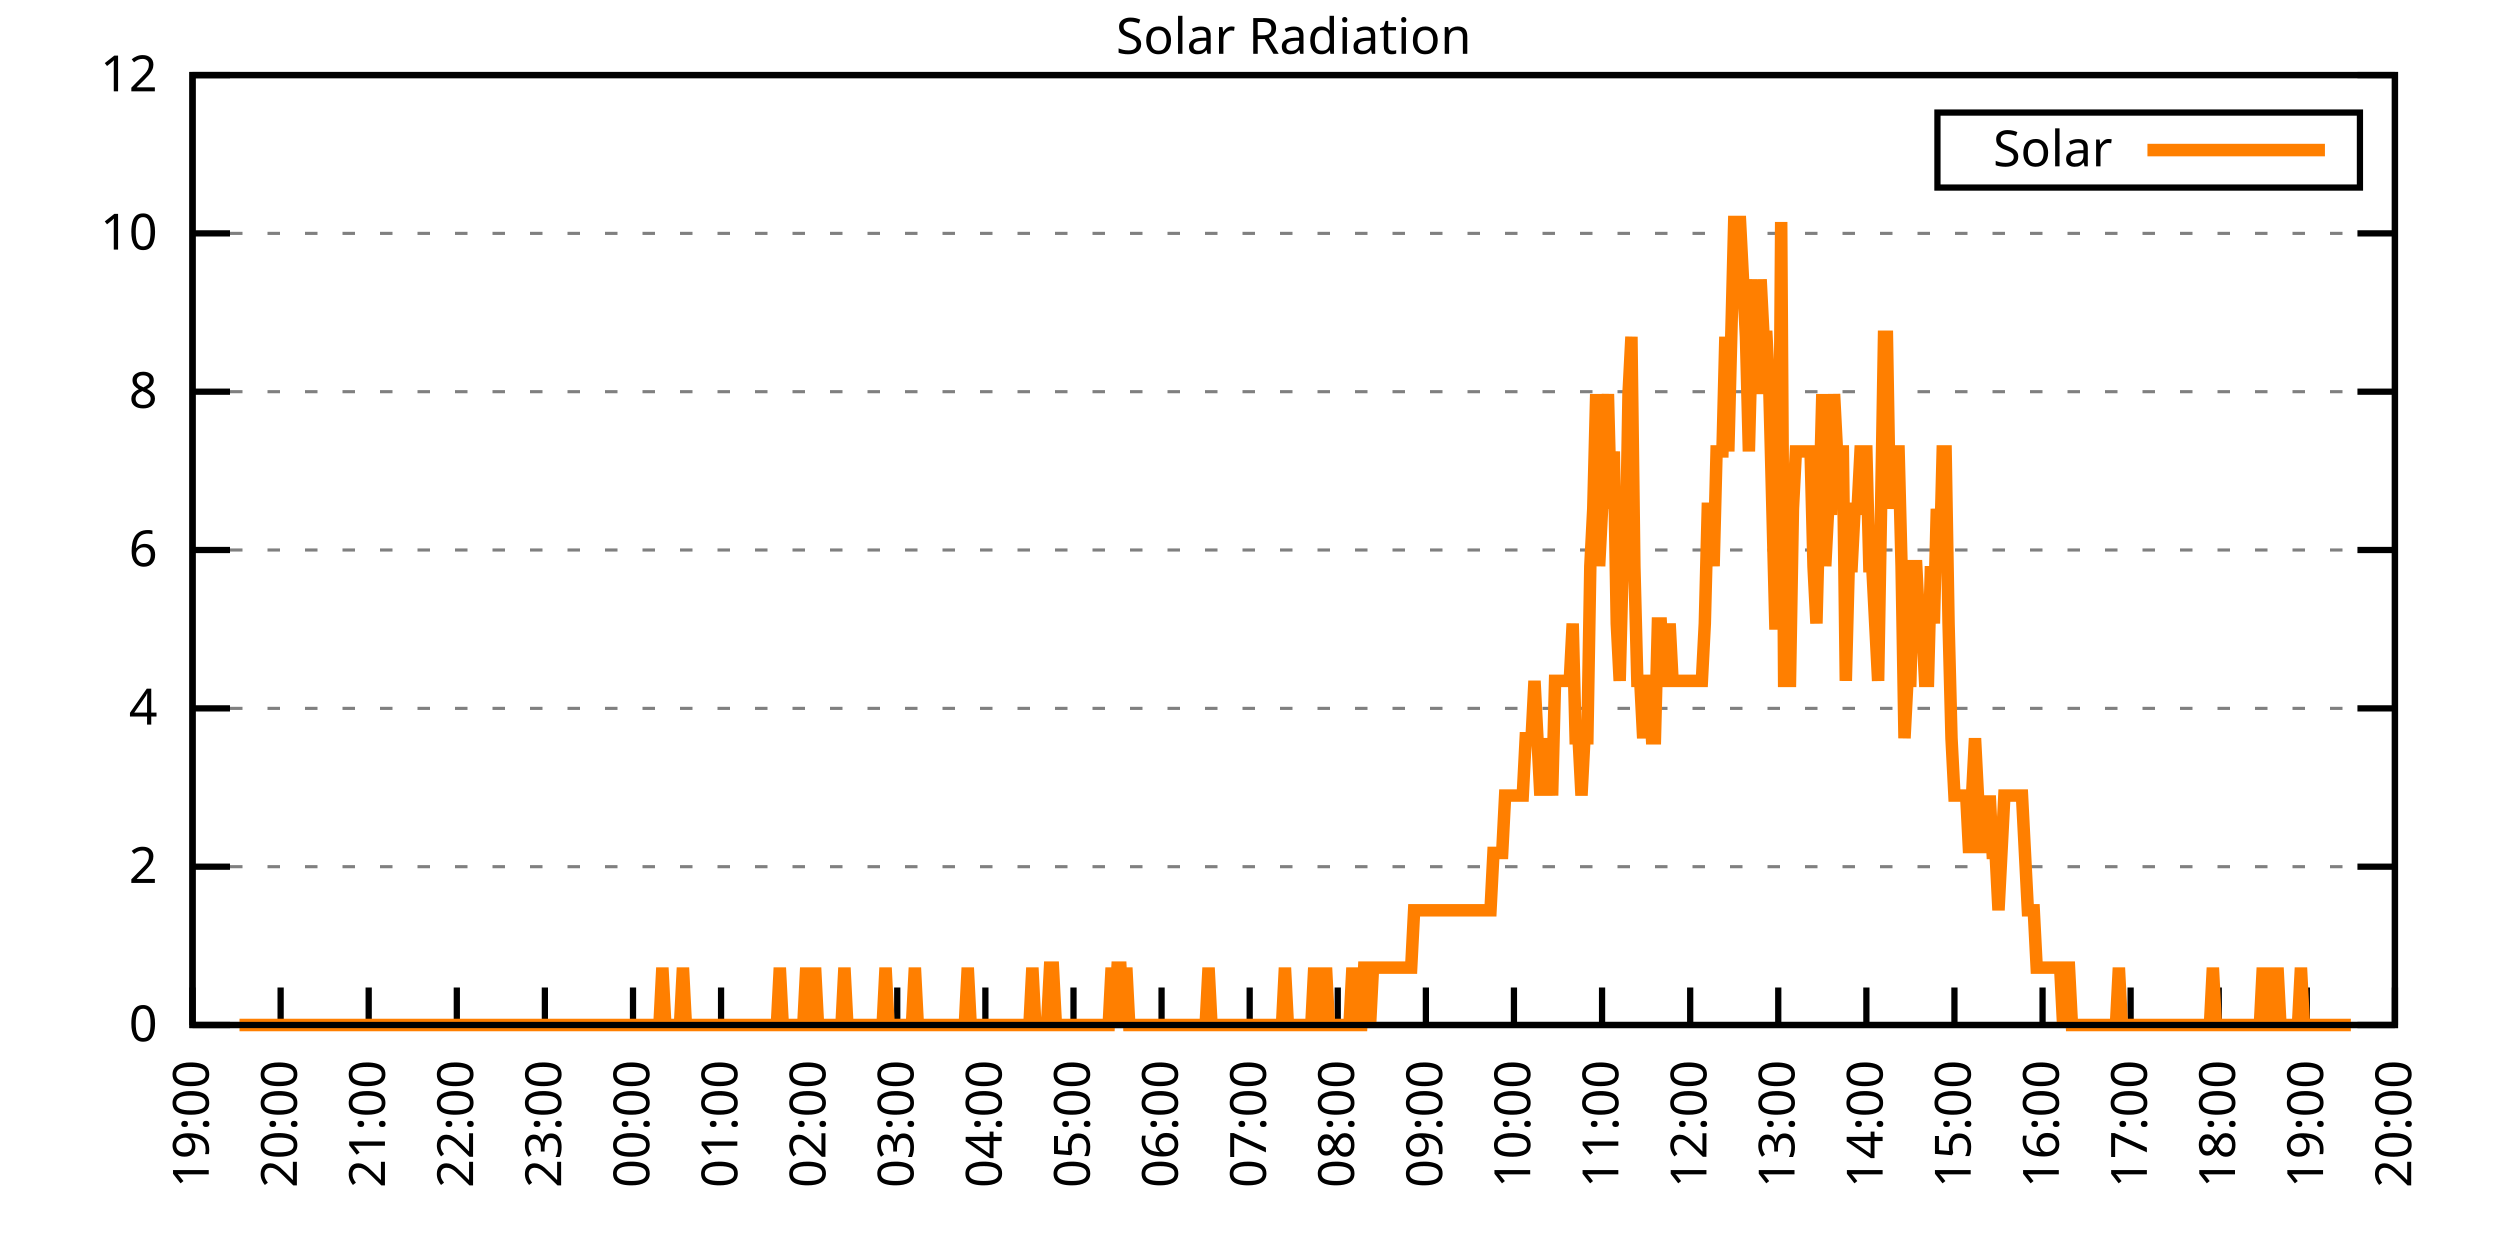
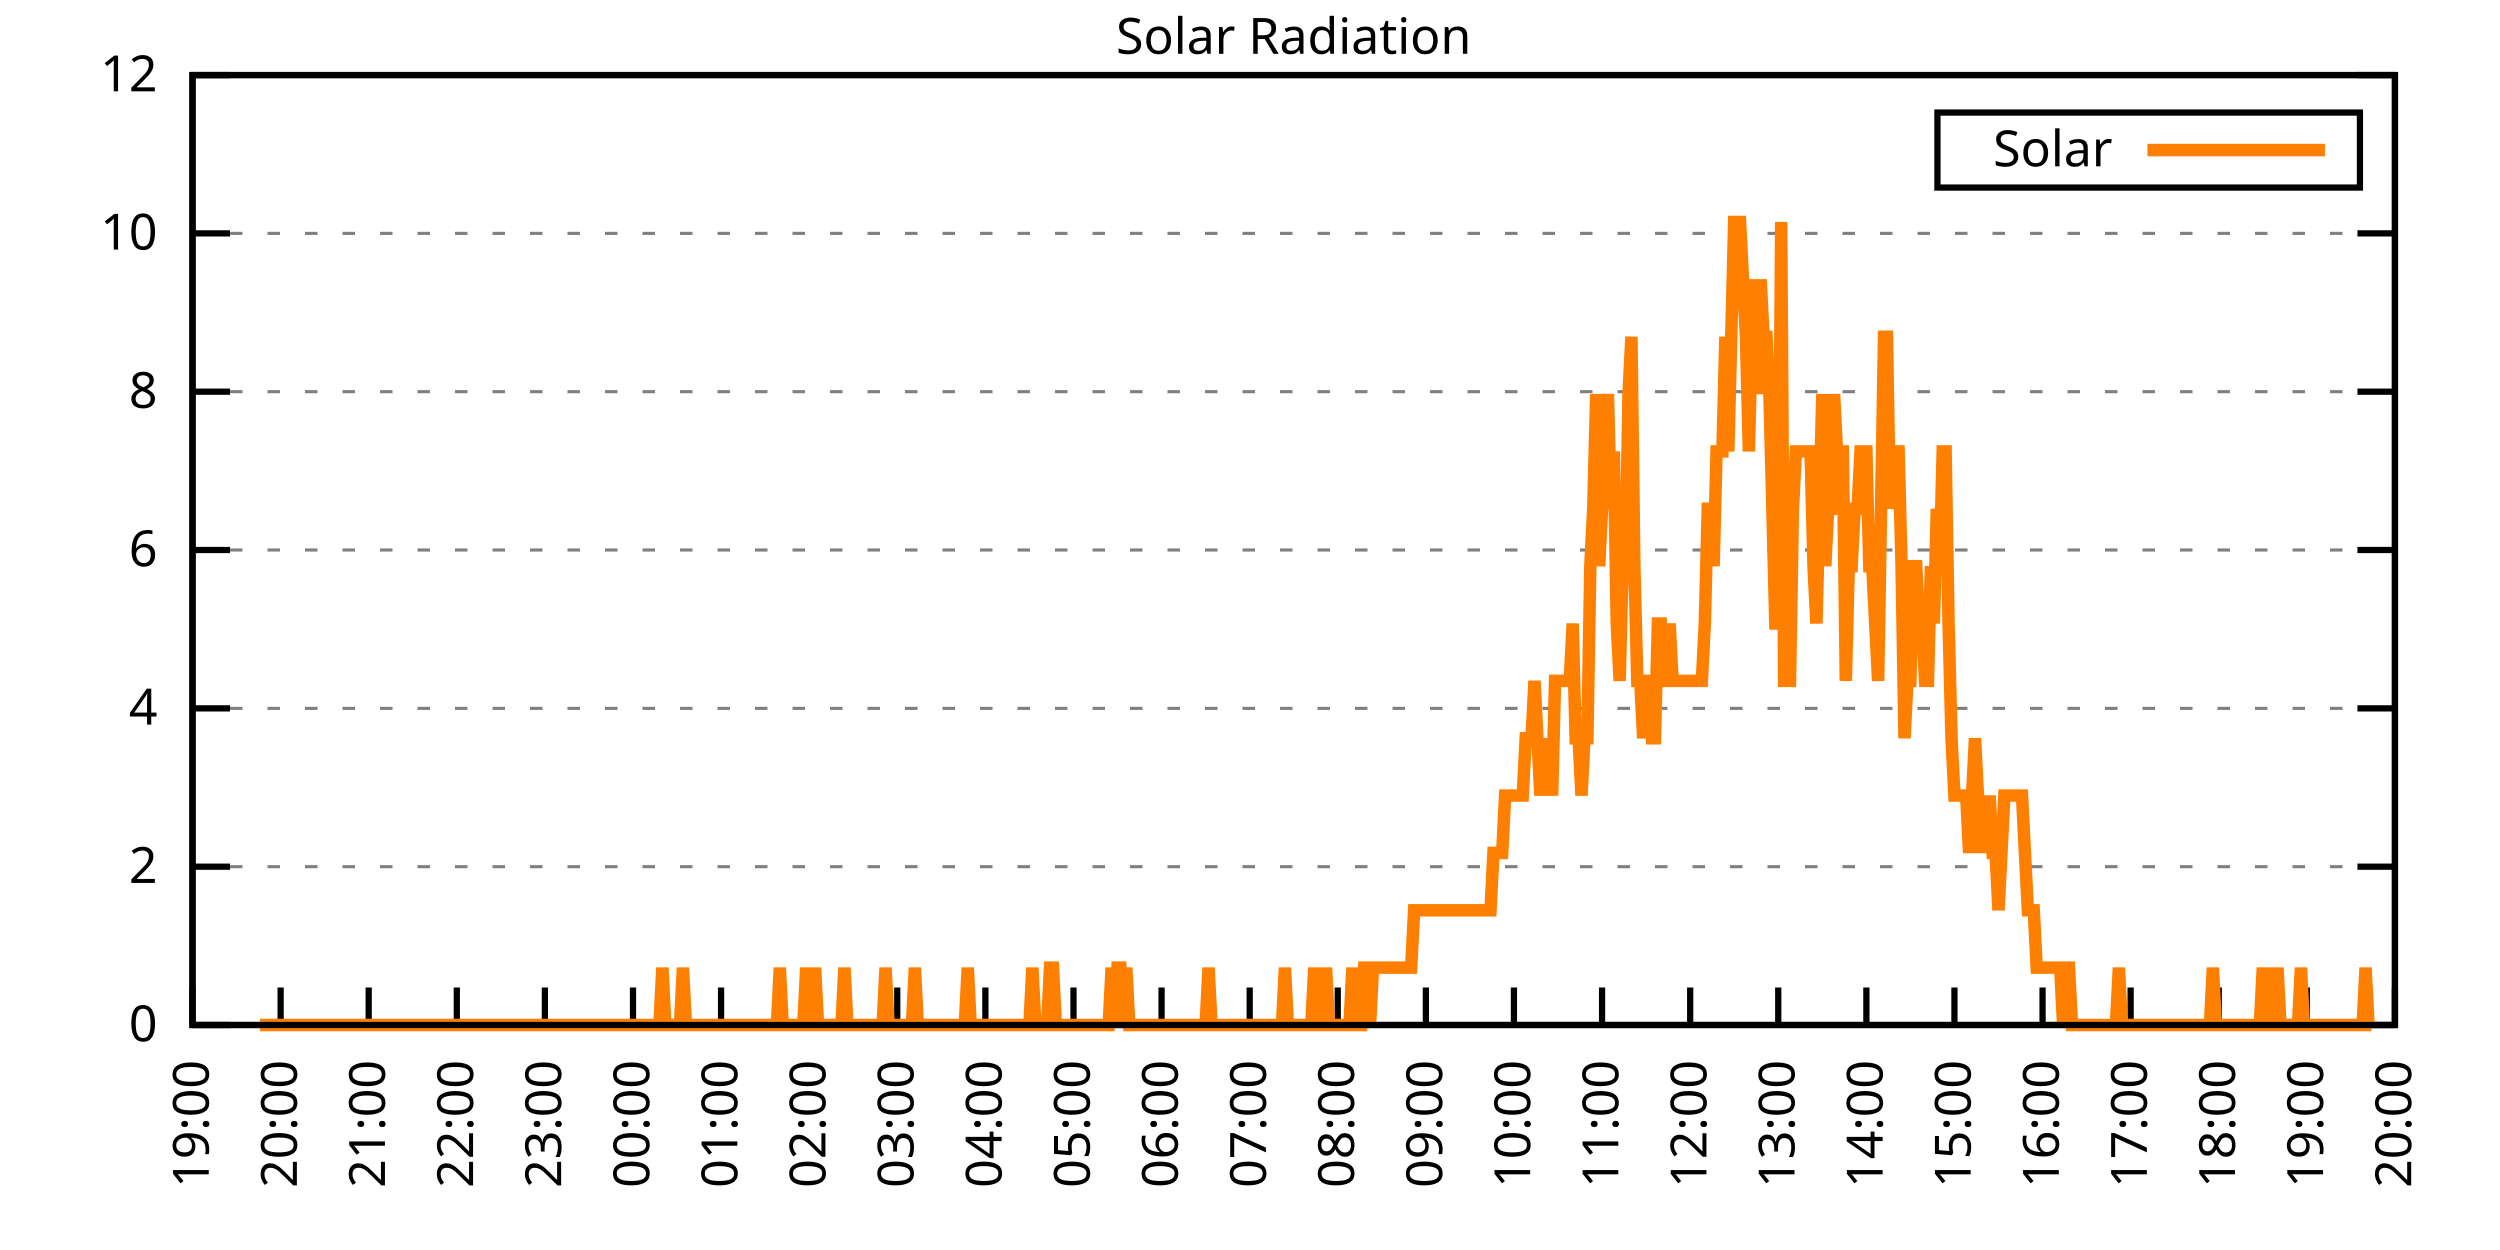
<svg xmlns="http://www.w3.org/2000/svg" xmlns:xlink="http://www.w3.org/1999/xlink" width="400" height="200" viewBox="0 0 400 200">
  <g id="gnuplot_canvas">
    <rect x="0" y="0" width="400" height="200" fill="none" />
    <defs>
      <circle id="gpDot" r="0.5" stroke-width="0.5" stroke="currentColor" />
      <path id="gpPt0" stroke-width="0.333" stroke="currentColor" d="M-1,0 h2 M0,-1 v2" />
      <path id="gpPt1" stroke-width="0.333" stroke="currentColor" d="M-1,-1 L1,1 M1,-1 L-1,1" />
      <path id="gpPt2" stroke-width="0.333" stroke="currentColor" d="M-1,0 L1,0 M0,-1 L0,1 M-1,-1 L1,1 M-1,1 L1,-1" />
      <rect id="gpPt3" stroke-width="0.333" stroke="currentColor" x="-1" y="-1" width="2" height="2" />
      <rect id="gpPt4" stroke-width="0.333" stroke="currentColor" fill="currentColor" x="-1" y="-1" width="2" height="2" />
      <circle id="gpPt5" stroke-width="0.333" stroke="currentColor" cx="0" cy="0" r="1" />
      <use xlink:href="#gpPt5" id="gpPt6" fill="currentColor" stroke="none" />
      <path id="gpPt7" stroke-width="0.333" stroke="currentColor" d="M0,-1.33 L-1.33,0.67 L1.33,0.67 z" />
      <use xlink:href="#gpPt7" id="gpPt8" fill="currentColor" stroke="none" />
      <use xlink:href="#gpPt7" id="gpPt9" stroke="currentColor" transform="rotate(180)" />
      <use xlink:href="#gpPt9" id="gpPt10" fill="currentColor" stroke="none" />
      <use xlink:href="#gpPt3" id="gpPt11" stroke="currentColor" transform="rotate(45)" />
      <use xlink:href="#gpPt11" id="gpPt12" fill="currentColor" stroke="none" />
      <path id="gpPt13" stroke-width="0.333" stroke="currentColor" d="M0,1.330 L1.265,0.411 L0.782,-1.067 L-0.782,-1.076 L-1.265,0.411 z" />
      <use xlink:href="#gpPt13" id="gpPt14" fill="currentColor" stroke="none" />
      <filter id="textbox" filterUnits="objectBoundingBox" x="0" y="0" height="1" width="1">
        <feFlood flood-color="white" flood-opacity="1" result="bgnd" />
        <feComposite in="SourceGraphic" in2="bgnd" operator="atop" />
      </filter>
      <filter id="greybox" filterUnits="objectBoundingBox" x="0" y="0" height="1" width="1">
        <feFlood flood-color="lightgrey" flood-opacity="1" result="grey" />
        <feComposite in="SourceGraphic" in2="grey" operator="atop" />
      </filter>
    </defs>
    <g fill="none" color="white" stroke="currentColor" stroke-width="1.00" stroke-linecap="butt" stroke-linejoin="miter">
</g>
    <g fill="none" color="black" stroke="currentColor" stroke-width="1.00" stroke-linecap="butt" stroke-linejoin="miter">
      <g stroke="none" shape-rendering="crispEdges">
        <polygon fill="rgb(255, 255, 255)" points="30.80,164.00 383.18,164.00 383.18,12.02 30.80,12.02 " />
      </g>
    </g>
    <g fill="none" color="black" stroke="currentColor" stroke-width="1.00" stroke-linecap="butt" stroke-linejoin="miter">
</g>
    <g fill="none" color="black" stroke="black" stroke-width="0.50" stroke-linecap="butt" stroke-linejoin="miter">
</g>
    <g fill="none" color="gray" stroke="currentColor" stroke-width="0.50" stroke-linecap="butt" stroke-linejoin="miter">
      <path stroke="gray" stroke-dasharray="2,4" class="gridline" d="M30.80,164.00 L383.19,164.00  " />
    </g>
    <g fill="none" color="gray" stroke="gray" stroke-width="1.00" stroke-linecap="butt" stroke-linejoin="miter">
</g>
    <g fill="none" color="black" stroke="currentColor" stroke-width="1.00" stroke-linecap="butt" stroke-linejoin="miter">
      <path stroke="black" d="M30.80,164.00 L36.80,164.00 M383.19,164.00 L377.19,164.00  " />
      <g transform="translate(25.20,166.60)" stroke="none" fill="black" font-family="Sans" font-size="8.00" text-anchor="end">
        <text>
          <tspan font-family="Sans"> 0</tspan>
        </text>
      </g>
    </g>
    <g fill="none" color="black" stroke="currentColor" stroke-width="1.00" stroke-linecap="butt" stroke-linejoin="miter">
</g>
    <g fill="none" color="black" stroke="black" stroke-width="0.50" stroke-linecap="butt" stroke-linejoin="miter">
</g>
    <g fill="none" color="gray" stroke="currentColor" stroke-width="0.50" stroke-linecap="butt" stroke-linejoin="miter">
      <path stroke="gray" stroke-dasharray="2,4" class="gridline" d="M30.80,138.67 L383.19,138.67  " />
    </g>
    <g fill="none" color="gray" stroke="gray" stroke-width="1.00" stroke-linecap="butt" stroke-linejoin="miter">
</g>
    <g fill="none" color="black" stroke="currentColor" stroke-width="1.00" stroke-linecap="butt" stroke-linejoin="miter">
      <path stroke="black" d="M30.80,138.67 L36.80,138.67 M383.19,138.67 L377.19,138.67  " />
      <g transform="translate(25.20,141.27)" stroke="none" fill="black" font-family="Sans" font-size="8.00" text-anchor="end">
        <text>
          <tspan font-family="Sans"> 2</tspan>
        </text>
      </g>
    </g>
    <g fill="none" color="black" stroke="currentColor" stroke-width="1.00" stroke-linecap="butt" stroke-linejoin="miter">
</g>
    <g fill="none" color="black" stroke="black" stroke-width="0.50" stroke-linecap="butt" stroke-linejoin="miter">
</g>
    <g fill="none" color="gray" stroke="currentColor" stroke-width="0.50" stroke-linecap="butt" stroke-linejoin="miter">
      <path stroke="gray" stroke-dasharray="2,4" class="gridline" d="M30.80,113.34 L383.19,113.34  " />
    </g>
    <g fill="none" color="gray" stroke="gray" stroke-width="1.00" stroke-linecap="butt" stroke-linejoin="miter">
</g>
    <g fill="none" color="black" stroke="currentColor" stroke-width="1.00" stroke-linecap="butt" stroke-linejoin="miter">
      <path stroke="black" d="M30.80,113.34 L36.80,113.34 M383.19,113.34 L377.19,113.34  " />
      <g transform="translate(25.20,115.94)" stroke="none" fill="black" font-family="Sans" font-size="8.00" text-anchor="end">
        <text>
          <tspan font-family="Sans"> 4</tspan>
        </text>
      </g>
    </g>
    <g fill="none" color="black" stroke="currentColor" stroke-width="1.00" stroke-linecap="butt" stroke-linejoin="miter">
</g>
    <g fill="none" color="black" stroke="black" stroke-width="0.50" stroke-linecap="butt" stroke-linejoin="miter">
</g>
    <g fill="none" color="gray" stroke="currentColor" stroke-width="0.50" stroke-linecap="butt" stroke-linejoin="miter">
      <path stroke="gray" stroke-dasharray="2,4" class="gridline" d="M30.80,88.00 L383.19,88.00  " />
    </g>
    <g fill="none" color="gray" stroke="gray" stroke-width="1.00" stroke-linecap="butt" stroke-linejoin="miter">
</g>
    <g fill="none" color="black" stroke="currentColor" stroke-width="1.00" stroke-linecap="butt" stroke-linejoin="miter">
      <path stroke="black" d="M30.80,88.00 L36.80,88.00 M383.19,88.00 L377.19,88.00  " />
      <g transform="translate(25.20,90.60)" stroke="none" fill="black" font-family="Sans" font-size="8.00" text-anchor="end">
        <text>
          <tspan font-family="Sans"> 6</tspan>
        </text>
      </g>
    </g>
    <g fill="none" color="black" stroke="currentColor" stroke-width="1.00" stroke-linecap="butt" stroke-linejoin="miter">
</g>
    <g fill="none" color="black" stroke="black" stroke-width="0.50" stroke-linecap="butt" stroke-linejoin="miter">
</g>
    <g fill="none" color="gray" stroke="currentColor" stroke-width="0.50" stroke-linecap="butt" stroke-linejoin="miter">
      <path stroke="gray" stroke-dasharray="2,4" class="gridline" d="M30.80,62.67 L383.19,62.67  " />
    </g>
    <g fill="none" color="gray" stroke="gray" stroke-width="1.00" stroke-linecap="butt" stroke-linejoin="miter">
</g>
    <g fill="none" color="black" stroke="currentColor" stroke-width="1.00" stroke-linecap="butt" stroke-linejoin="miter">
      <path stroke="black" d="M30.80,62.67 L36.80,62.67 M383.19,62.67 L377.19,62.67  " />
      <g transform="translate(25.20,65.27)" stroke="none" fill="black" font-family="Sans" font-size="8.00" text-anchor="end">
        <text>
          <tspan font-family="Sans"> 8</tspan>
        </text>
      </g>
    </g>
    <g fill="none" color="black" stroke="currentColor" stroke-width="1.00" stroke-linecap="butt" stroke-linejoin="miter">
</g>
    <g fill="none" color="black" stroke="black" stroke-width="0.50" stroke-linecap="butt" stroke-linejoin="miter">
</g>
    <g fill="none" color="gray" stroke="currentColor" stroke-width="0.50" stroke-linecap="butt" stroke-linejoin="miter">
      <path stroke="gray" stroke-dasharray="2,4" class="gridline" d="M30.80,37.34 L383.19,37.34  " />
    </g>
    <g fill="none" color="gray" stroke="gray" stroke-width="1.00" stroke-linecap="butt" stroke-linejoin="miter">
</g>
    <g fill="none" color="black" stroke="currentColor" stroke-width="1.00" stroke-linecap="butt" stroke-linejoin="miter">
      <path stroke="black" d="M30.80,37.34 L36.80,37.34 M383.19,37.34 L377.19,37.34  " />
      <g transform="translate(25.20,39.94)" stroke="none" fill="black" font-family="Sans" font-size="8.00" text-anchor="end">
        <text>
          <tspan font-family="Sans"> 10</tspan>
        </text>
      </g>
    </g>
    <g fill="none" color="black" stroke="currentColor" stroke-width="1.00" stroke-linecap="butt" stroke-linejoin="miter">
</g>
    <g fill="none" color="black" stroke="black" stroke-width="0.50" stroke-linecap="butt" stroke-linejoin="miter">
</g>
    <g fill="none" color="gray" stroke="currentColor" stroke-width="0.50" stroke-linecap="butt" stroke-linejoin="miter">
      <path stroke="gray" stroke-dasharray="2,4" class="gridline" d="M30.80,12.01 L383.19,12.01  " />
    </g>
    <g fill="none" color="gray" stroke="gray" stroke-width="1.00" stroke-linecap="butt" stroke-linejoin="miter">
</g>
    <g fill="none" color="black" stroke="currentColor" stroke-width="1.00" stroke-linecap="butt" stroke-linejoin="miter">
      <path stroke="black" d="M30.80,12.01 L36.80,12.01 M383.19,12.01 L377.19,12.01  " />
      <g transform="translate(25.20,14.61)" stroke="none" fill="black" font-family="Sans" font-size="8.00" text-anchor="end">
        <text>
          <tspan font-family="Sans"> 12</tspan>
        </text>
      </g>
    </g>
    <g fill="none" color="black" stroke="currentColor" stroke-width="1.00" stroke-linecap="butt" stroke-linejoin="miter">
      <path stroke="black" d="M30.80,164.00 L30.80,158.00  " />
      <g transform="translate(33.40,169.60) rotate(270.00)" stroke="none" fill="black" font-family="Sans" font-size="8.00" text-anchor="end">
        <text>
          <tspan font-family="Sans">19:00</tspan>
        </text>
      </g>
    </g>
    <g fill="none" color="black" stroke="currentColor" stroke-width="1.00" stroke-linecap="butt" stroke-linejoin="miter">
      <path stroke="black" d="M44.90,164.00 L44.90,158.00  " />
      <g transform="translate(47.50,169.60) rotate(270.00)" stroke="none" fill="black" font-family="Sans" font-size="8.00" text-anchor="end">
        <text>
          <tspan font-family="Sans">20:00</tspan>
        </text>
      </g>
    </g>
    <g fill="none" color="black" stroke="currentColor" stroke-width="1.00" stroke-linecap="butt" stroke-linejoin="miter">
      <path stroke="black" d="M58.99,164.00 L58.99,158.00  " />
      <g transform="translate(61.59,169.60) rotate(270.00)" stroke="none" fill="black" font-family="Sans" font-size="8.00" text-anchor="end">
        <text>
          <tspan font-family="Sans">21:00</tspan>
        </text>
      </g>
    </g>
    <g fill="none" color="black" stroke="currentColor" stroke-width="1.00" stroke-linecap="butt" stroke-linejoin="miter">
      <path stroke="black" d="M73.09,164.00 L73.09,158.00  " />
      <g transform="translate(75.69,169.60) rotate(270.00)" stroke="none" fill="black" font-family="Sans" font-size="8.00" text-anchor="end">
        <text>
          <tspan font-family="Sans">22:00</tspan>
        </text>
      </g>
    </g>
    <g fill="none" color="black" stroke="currentColor" stroke-width="1.00" stroke-linecap="butt" stroke-linejoin="miter">
      <path stroke="black" d="M87.18,164.00 L87.18,158.00  " />
      <g transform="translate(89.78,169.60) rotate(270.00)" stroke="none" fill="black" font-family="Sans" font-size="8.00" text-anchor="end">
        <text>
          <tspan font-family="Sans">23:00</tspan>
        </text>
      </g>
    </g>
    <g fill="none" color="black" stroke="currentColor" stroke-width="1.00" stroke-linecap="butt" stroke-linejoin="miter">
      <path stroke="black" d="M101.28,164.00 L101.28,158.00  " />
      <g transform="translate(103.88,169.60) rotate(270.00)" stroke="none" fill="black" font-family="Sans" font-size="8.00" text-anchor="end">
        <text>
          <tspan font-family="Sans">00:00</tspan>
        </text>
      </g>
    </g>
    <g fill="none" color="black" stroke="currentColor" stroke-width="1.00" stroke-linecap="butt" stroke-linejoin="miter">
      <path stroke="black" d="M115.37,164.00 L115.37,158.00  " />
      <g transform="translate(117.97,169.60) rotate(270.00)" stroke="none" fill="black" font-family="Sans" font-size="8.00" text-anchor="end">
        <text>
          <tspan font-family="Sans">01:00</tspan>
        </text>
      </g>
    </g>
    <g fill="none" color="black" stroke="currentColor" stroke-width="1.00" stroke-linecap="butt" stroke-linejoin="miter">
      <path stroke="black" d="M129.47,164.00 L129.47,158.00  " />
      <g transform="translate(132.07,169.60) rotate(270.00)" stroke="none" fill="black" font-family="Sans" font-size="8.00" text-anchor="end">
        <text>
          <tspan font-family="Sans">02:00</tspan>
        </text>
      </g>
    </g>
    <g fill="none" color="black" stroke="currentColor" stroke-width="1.00" stroke-linecap="butt" stroke-linejoin="miter">
      <path stroke="black" d="M143.56,164.00 L143.56,158.00  " />
      <g transform="translate(146.16,169.60) rotate(270.00)" stroke="none" fill="black" font-family="Sans" font-size="8.00" text-anchor="end">
        <text>
          <tspan font-family="Sans">03:00</tspan>
        </text>
      </g>
    </g>
    <g fill="none" color="black" stroke="currentColor" stroke-width="1.00" stroke-linecap="butt" stroke-linejoin="miter">
      <path stroke="black" d="M157.66,164.00 L157.66,158.00  " />
      <g transform="translate(160.26,169.60) rotate(270.00)" stroke="none" fill="black" font-family="Sans" font-size="8.00" text-anchor="end">
        <text>
          <tspan font-family="Sans">04:00</tspan>
        </text>
      </g>
    </g>
    <g fill="none" color="black" stroke="currentColor" stroke-width="1.00" stroke-linecap="butt" stroke-linejoin="miter">
      <path stroke="black" d="M171.76,164.00 L171.76,158.00  " />
      <g transform="translate(174.36,169.60) rotate(270.00)" stroke="none" fill="black" font-family="Sans" font-size="8.00" text-anchor="end">
        <text>
          <tspan font-family="Sans">05:00</tspan>
        </text>
      </g>
    </g>
    <g fill="none" color="black" stroke="currentColor" stroke-width="1.00" stroke-linecap="butt" stroke-linejoin="miter">
      <path stroke="black" d="M185.85,164.00 L185.85,158.00  " />
      <g transform="translate(188.45,169.60) rotate(270.00)" stroke="none" fill="black" font-family="Sans" font-size="8.00" text-anchor="end">
        <text>
          <tspan font-family="Sans">06:00</tspan>
        </text>
      </g>
    </g>
    <g fill="none" color="black" stroke="currentColor" stroke-width="1.00" stroke-linecap="butt" stroke-linejoin="miter">
      <path stroke="black" d="M199.95,164.00 L199.95,158.00  " />
      <g transform="translate(202.55,169.60) rotate(270.00)" stroke="none" fill="black" font-family="Sans" font-size="8.00" text-anchor="end">
        <text>
          <tspan font-family="Sans">07:00</tspan>
        </text>
      </g>
    </g>
    <g fill="none" color="black" stroke="currentColor" stroke-width="1.00" stroke-linecap="butt" stroke-linejoin="miter">
      <path stroke="black" d="M214.04,164.00 L214.04,158.00  " />
      <g transform="translate(216.64,169.60) rotate(270.00)" stroke="none" fill="black" font-family="Sans" font-size="8.00" text-anchor="end">
        <text>
          <tspan font-family="Sans">08:00</tspan>
        </text>
      </g>
    </g>
    <g fill="none" color="black" stroke="currentColor" stroke-width="1.00" stroke-linecap="butt" stroke-linejoin="miter">
      <path stroke="black" d="M228.14,164.00 L228.14,158.00  " />
      <g transform="translate(230.74,169.60) rotate(270.00)" stroke="none" fill="black" font-family="Sans" font-size="8.00" text-anchor="end">
        <text>
          <tspan font-family="Sans">09:00</tspan>
        </text>
      </g>
    </g>
    <g fill="none" color="black" stroke="currentColor" stroke-width="1.00" stroke-linecap="butt" stroke-linejoin="miter">
      <path stroke="black" d="M242.23,164.00 L242.23,158.00  " />
      <g transform="translate(244.83,169.60) rotate(270.00)" stroke="none" fill="black" font-family="Sans" font-size="8.00" text-anchor="end">
        <text>
          <tspan font-family="Sans">10:00</tspan>
        </text>
      </g>
    </g>
    <g fill="none" color="black" stroke="currentColor" stroke-width="1.00" stroke-linecap="butt" stroke-linejoin="miter">
      <path stroke="black" d="M256.33,164.00 L256.33,158.00  " />
      <g transform="translate(258.93,169.60) rotate(270.00)" stroke="none" fill="black" font-family="Sans" font-size="8.00" text-anchor="end">
        <text>
          <tspan font-family="Sans">11:00</tspan>
        </text>
      </g>
    </g>
    <g fill="none" color="black" stroke="currentColor" stroke-width="1.00" stroke-linecap="butt" stroke-linejoin="miter">
      <path stroke="black" d="M270.43,164.00 L270.43,158.00  " />
      <g transform="translate(273.03,169.60) rotate(270.00)" stroke="none" fill="black" font-family="Sans" font-size="8.00" text-anchor="end">
        <text>
          <tspan font-family="Sans">12:00</tspan>
        </text>
      </g>
    </g>
    <g fill="none" color="black" stroke="currentColor" stroke-width="1.00" stroke-linecap="butt" stroke-linejoin="miter">
      <path stroke="black" d="M284.52,164.00 L284.52,158.00  " />
      <g transform="translate(287.12,169.60) rotate(270.00)" stroke="none" fill="black" font-family="Sans" font-size="8.00" text-anchor="end">
        <text>
          <tspan font-family="Sans">13:00</tspan>
        </text>
      </g>
    </g>
    <g fill="none" color="black" stroke="currentColor" stroke-width="1.00" stroke-linecap="butt" stroke-linejoin="miter">
      <path stroke="black" d="M298.62,164.00 L298.62,158.00  " />
      <g transform="translate(301.22,169.60) rotate(270.00)" stroke="none" fill="black" font-family="Sans" font-size="8.00" text-anchor="end">
        <text>
          <tspan font-family="Sans">14:00</tspan>
        </text>
      </g>
    </g>
    <g fill="none" color="black" stroke="currentColor" stroke-width="1.00" stroke-linecap="butt" stroke-linejoin="miter">
      <path stroke="black" d="M312.71,164.00 L312.71,158.00  " />
      <g transform="translate(315.31,169.60) rotate(270.00)" stroke="none" fill="black" font-family="Sans" font-size="8.00" text-anchor="end">
        <text>
          <tspan font-family="Sans">15:00</tspan>
        </text>
      </g>
    </g>
    <g fill="none" color="black" stroke="currentColor" stroke-width="1.00" stroke-linecap="butt" stroke-linejoin="miter">
      <path stroke="black" d="M326.81,164.00 L326.81,158.00  " />
      <g transform="translate(329.41,169.60) rotate(270.00)" stroke="none" fill="black" font-family="Sans" font-size="8.00" text-anchor="end">
        <text>
          <tspan font-family="Sans">16:00</tspan>
        </text>
      </g>
    </g>
    <g fill="none" color="black" stroke="currentColor" stroke-width="1.00" stroke-linecap="butt" stroke-linejoin="miter">
      <path stroke="black" d="M340.90,164.00 L340.90,158.00  " />
      <g transform="translate(343.50,169.60) rotate(270.00)" stroke="none" fill="black" font-family="Sans" font-size="8.00" text-anchor="end">
        <text>
          <tspan font-family="Sans">17:00</tspan>
        </text>
      </g>
    </g>
    <g fill="none" color="black" stroke="currentColor" stroke-width="1.00" stroke-linecap="butt" stroke-linejoin="miter">
      <path stroke="black" d="M355.00,164.00 L355.00,158.00  " />
      <g transform="translate(357.60,169.60) rotate(270.00)" stroke="none" fill="black" font-family="Sans" font-size="8.00" text-anchor="end">
        <text>
          <tspan font-family="Sans">18:00</tspan>
        </text>
      </g>
    </g>
    <g fill="none" color="black" stroke="currentColor" stroke-width="1.00" stroke-linecap="butt" stroke-linejoin="miter">
      <path stroke="black" d="M369.09,164.00 L369.09,158.00  " />
      <g transform="translate(371.69,169.60) rotate(270.00)" stroke="none" fill="black" font-family="Sans" font-size="8.00" text-anchor="end">
        <text>
          <tspan font-family="Sans">19:00</tspan>
        </text>
      </g>
    </g>
    <g fill="none" color="black" stroke="currentColor" stroke-width="1.00" stroke-linecap="butt" stroke-linejoin="miter">
      <path stroke="black" d="M383.19,164.00 L383.19,158.00  " />
      <g transform="translate(385.79,169.60) rotate(270.00)" stroke="none" fill="black" font-family="Sans" font-size="8.00" text-anchor="end">
        <text>
          <tspan font-family="Sans">20:00</tspan>
        </text>
      </g>
    </g>
    <g fill="none" color="black" stroke="currentColor" stroke-width="1.00" stroke-linecap="butt" stroke-linejoin="miter">
</g>
    <g fill="none" color="black" stroke="currentColor" stroke-width="1.00" stroke-linecap="butt" stroke-linejoin="miter">
      <path stroke="black" d="M30.80,12.01 L30.80,164.00 L383.19,164.00 L383.19,12.01 L30.80,12.01 Z  " />
    </g>
    <g fill="none" color="black" stroke="currentColor" stroke-width="1.00" stroke-linecap="butt" stroke-linejoin="miter">
</g>
    <g fill="none" color="black" stroke="currentColor" stroke-width="1.00" stroke-linecap="butt" stroke-linejoin="miter">
      <path stroke="black" d="M309.99,30.01 L309.99,18.01 L377.59,18.01 L377.59,30.01 L309.99,30.01 Z  " />
    </g>
    <g id="Solar_Radiation_plot_1">
      <g fill="none" color="white" stroke="black" stroke-width="2.00" stroke-linecap="butt" stroke-linejoin="miter">
</g>
      <g fill="none" color="black" stroke="currentColor" stroke-width="2.00" stroke-linecap="butt" stroke-linejoin="miter">
        <g transform="translate(337.99,26.61)" stroke="none" fill="black" font-family="Sans" font-size="8.00" text-anchor="end">
          <text>
            <tspan font-family="Sans">Solar</tspan>
          </text>
        </g>
      </g>
      <g fill="none" color="black" stroke="currentColor" stroke-width="2.00" stroke-linecap="butt" stroke-linejoin="miter">
-         <path stroke="rgb(255, 127,   0)" d="M343.59,24.01 L371.99,24.01 M38.32,164.00 L38.79,164.00 L39.26,164.00 L39.73,164.00 L40.20,164.00 L40.67,164.00   L41.14,164.00 L41.61,164.00 L42.08,164.00 L42.55,164.00 L43.02,164.00 L43.49,164.00 L43.96,164.00 L44.43,164.00   L44.90,164.00 L45.37,164.00 L45.84,164.00 L46.31,164.00 L46.78,164.00 L47.24,164.00 L47.71,164.00 L48.18,164.00   L48.65,164.00 L49.12,164.00 L49.59,164.00 L50.06,164.00 L50.53,164.00 L51.00,164.00 L51.47,164.00 L51.94,164.00   L52.41,164.00 L52.88,164.00 L53.35,164.00 L53.82,164.00 L54.29,164.00 L54.76,164.00 L55.23,164.00 L55.70,164.00   L56.17,164.00 L56.64,164.00 L57.11,164.00 L57.58,164.00 L58.05,164.00 L58.52,164.00 L58.99,164.00 L59.46,164.00   L59.93,164.00 L60.40,164.00 L60.87,164.00 L61.34,164.00 L61.81,164.00 L62.28,164.00 L62.75,164.00 L63.22,164.00   L63.69,164.00 L64.16,164.00 L64.63,164.00 L65.10,164.00 L65.57,164.00 L66.04,164.00 L66.51,164.00 L66.98,164.00   L67.45,164.00 L67.92,164.00 L68.39,164.00 L68.86,164.00 L69.33,164.00 L69.80,164.00 L70.27,164.00 L70.74,164.00   L71.21,164.00 L71.68,164.00 L72.15,164.00 L72.62,164.00 L73.09,164.00 L73.56,164.00 L74.03,164.00 L74.50,164.00   L74.97,164.00 L75.44,164.00 L75.91,164.00 L76.38,164.00 L76.85,164.00 L77.32,164.00 L77.79,164.00 L78.26,164.00   L78.73,164.00 L79.19,164.00 L79.66,164.00 L80.13,164.00 L80.60,164.00 L81.07,164.00 L81.54,164.00 L82.01,164.00   L82.48,164.00 L82.95,164.00 L83.42,164.00 L83.89,164.00 L84.36,164.00 L84.83,164.00 L85.30,164.00 L85.77,164.00   L86.24,164.00 L86.71,164.00 L87.18,164.00 L87.65,164.00 L88.12,164.00 L88.59,164.00 L89.06,164.00 L89.53,164.00   L90.00,164.00 L90.47,164.00 L90.94,164.00 L91.41,164.00 L91.88,164.00 L92.35,164.00 L92.82,164.00 L93.29,164.00   L93.76,164.00 L94.23,164.00 L94.70,164.00 L95.17,164.00 L95.64,164.00 L96.11,164.00 L96.58,164.00 L97.05,164.00   L97.52,164.00 L97.99,164.00 L98.46,164.00 L98.93,164.00 L99.40,164.00 L99.87,164.00 L100.34,164.00 L100.81,164.00   L101.28,164.00 L101.75,164.00 L102.22,164.00 L102.69,164.00 L103.16,164.00 L103.63,164.00 L104.10,164.00 L104.57,164.00   L105.04,164.00 L105.51,164.00 L105.98,154.82 L106.45,164.00 L106.92,164.00 L107.39,164.00 L107.86,164.00 L108.33,164.00   L108.80,164.00 L109.27,154.82 L109.74,164.00 L110.21,164.00 L110.68,164.00 L111.14,164.00 L111.61,164.00 L112.08,164.00   L112.55,164.00 L113.02,164.00 L113.49,164.00 L113.96,164.00 L114.43,164.00 L114.90,164.00 L115.37,164.00 L115.84,164.00   L116.31,164.00 L116.78,164.00 L117.25,164.00 L117.72,164.00 L118.19,164.00 L118.66,164.00 L119.13,164.00 L119.60,164.00   L120.07,164.00 L120.54,164.00 L121.01,164.00 L121.48,164.00 L121.95,164.00 L122.42,164.00 L122.89,164.00 L123.36,164.00   L123.83,164.00 L124.30,164.00 L124.77,154.82 L125.24,164.00 L125.71,164.00 L126.18,164.00 L126.65,164.00 L127.12,164.00   L127.59,164.00 L128.06,164.00 L128.53,164.00 L129.00,154.82 L129.47,164.00 L129.94,164.00 L130.41,154.82 L130.88,164.00   L131.35,164.00 L131.82,164.00 L132.29,164.00 L132.76,164.00 L133.23,164.00 L133.70,164.00 L134.17,164.00 L134.64,164.00   L135.11,154.82 L135.58,164.00 L136.05,164.00 L136.52,164.00 L136.99,164.00 L137.46,164.00 L137.93,164.00 L138.40,164.00   L138.87,164.00 L139.34,164.00 L139.81,164.00 L140.28,164.00 L140.75,164.00 L141.22,164.00 L141.69,154.82 L142.16,164.00   L142.63,164.00 L143.09,164.00 L143.56,164.00 L144.03,164.00 L144.50,164.00 L144.97,164.00 L145.44,164.00 L145.91,164.00   L146.38,154.82 L146.85,164.00 L147.32,164.00 L147.79,164.00 L148.26,164.00 L148.73,164.00 L149.20,164.00 L149.67,164.00   L150.14,164.00 L150.61,164.00 L151.08,164.00 L151.55,164.00 L152.02,164.00 L152.49,164.00 L152.96,164.00 L153.43,164.00   L153.90,164.00 L154.37,164.00 L154.84,154.82 L155.31,164.00 L155.78,164.00 L156.25,164.00 L156.72,164.00 L157.19,164.00   L157.66,164.00 L158.13,164.00 L158.60,164.00 L159.07,164.00 L159.54,164.00 L160.01,164.00 L160.48,164.00 L160.95,164.00   L161.42,164.00 L161.89,164.00 L162.36,164.00 L162.83,164.00 L163.30,164.00 L163.77,164.00 L164.24,164.00 L164.71,164.00   L165.18,154.82 L165.65,164.00 L166.12,164.00 L166.59,164.00 L167.06,164.00 L167.53,164.00 L168.00,154.82 L168.47,154.82   L168.94,164.00 L169.41,164.00 L169.88,164.00 L170.35,164.00 L170.82,164.00 L171.29,164.00 L171.76,164.00 L172.23,164.00   L172.70,164.00 L173.17,164.00 L173.64,164.00 L174.11,164.00 L174.58,164.00 L175.04,164.00 L175.51,164.00 L175.98,164.00   L176.45,164.00 L176.92,164.00 L177.39,164.00 L177.86,154.82 L178.33,164.00 L178.80,154.82 L179.27,154.82 L179.74,164.00   L180.21,154.82 L180.68,164.00 L181.15,164.00 L181.62,164.00 L182.09,164.00 L182.56,164.00 L183.03,164.00 L183.50,164.00   L183.97,164.00 L184.44,164.00 L184.91,164.00 L185.38,164.00 L185.85,164.00 L186.32,164.00 L186.79,164.00 L187.26,164.00   L187.73,164.00 L188.20,164.00 L188.67,164.00 L189.14,164.00 L189.61,164.00 L190.08,164.00 L190.55,164.00 L191.02,164.00   L191.49,164.00 L191.96,164.00 L192.43,164.00 L192.90,164.00 L193.37,154.82 L193.84,164.00 L194.31,164.00 L194.78,164.00   L195.25,164.00 L195.72,164.00 L196.19,164.00 L196.66,164.00 L197.13,164.00 L197.60,164.00 L198.07,164.00 L198.54,164.00   L199.01,164.00 L199.48,164.00 L199.95,164.00 L200.42,164.00 L200.89,164.00 L201.36,164.00 L201.83,164.00 L202.30,164.00   L202.77,164.00 L203.24,164.00 L203.71,164.00 L204.18,164.00 L204.65,164.00 L205.12,164.00 L205.59,154.82 L206.06,164.00   L206.53,164.00 L207.00,164.00 L207.46,164.00 L207.93,164.00 L208.40,164.00 L208.87,164.00 L209.34,164.00 L209.81,164.00   L210.28,154.82 L210.75,164.00 L211.22,164.00 L211.69,164.00 L212.16,154.82 L212.63,164.00 L213.10,164.00 L213.57,164.00   L214.04,164.00 L214.51,164.00 L214.98,164.00 L215.45,164.00 L215.92,164.00 L216.39,154.82 L216.86,164.00 L217.33,164.00   L217.80,164.00 L218.27,154.82 L218.74,154.82 L219.21,164.00 L219.68,154.82 L220.15,154.82 L220.62,154.82 L221.09,154.82   L221.56,154.82 L222.03,154.82 L222.50,154.82 L222.97,154.82 L223.44,154.82 L223.91,154.82 L224.38,154.82 L224.85,154.82   L225.32,154.82 L225.79,154.82 L226.26,145.65 L226.73,145.65 L227.20,145.65 L227.67,145.65 L228.14,145.65 L228.61,145.65   L229.08,145.65 L229.55,145.65 L230.02,145.65 L230.49,145.65 L230.96,145.65 L231.43,145.65 L231.90,145.65 L232.37,145.65   L232.84,145.65 L233.31,145.65 L233.78,145.65 L234.25,145.65 L234.72,145.65 L235.19,145.65 L235.66,145.65 L236.13,145.65   L236.60,145.65 L237.07,145.65 L237.54,145.65 L238.01,145.65 L238.48,145.65 L238.95,136.47 L239.41,136.47 L239.88,136.47   L240.35,136.47 L240.82,127.29 L241.29,127.29 L241.76,127.29 L242.23,127.29 L242.70,127.29 L243.17,127.29 L243.64,127.29   L244.11,118.12 L244.58,118.12 L245.05,118.12 L245.52,108.94 L245.99,118.12 L246.46,127.29 L246.93,118.12 L247.40,127.29   L247.87,118.12 L248.34,127.29 L248.81,108.94 L249.28,108.94 L249.75,108.94 L250.22,108.94 L250.69,108.94 L251.16,108.94   L251.63,99.76 L252.10,118.12 L252.57,118.12 L253.04,127.29 L253.51,118.12 L253.98,118.12 L254.45,90.59 L254.92,81.41   L255.39,63.05 L255.86,90.59 L256.33,81.41 L256.80,72.23 L257.27,63.05 L257.74,81.41 L258.21,72.23 L258.68,99.76   L259.15,108.94 L259.62,90.59 L260.09,90.59 L260.56,63.05 L261.03,53.88 L261.50,90.59 L261.97,108.94 L262.44,108.94   L262.91,118.12 L263.38,108.94 L263.85,108.94 L264.32,118.12 L264.79,118.12 L265.26,99.76 L265.73,99.76 L266.20,108.94   L266.67,108.94 L267.14,99.76 L267.61,108.94 L268.08,108.94 L268.55,108.94 L269.02,108.94 L269.49,108.94 L269.96,108.94   L270.43,108.94 L270.90,108.94 L271.36,108.94 L271.83,108.94 L272.30,108.94 L272.77,99.76 L273.24,81.41 L273.71,81.41   L274.18,90.59 L274.65,72.23 L275.12,72.23 L275.59,72.23 L276.06,53.88 L276.53,72.23 L277.00,53.88 L277.47,35.52   L277.94,35.52 L278.41,35.52 L278.88,44.70 L279.35,53.88 L279.82,72.23 L280.29,53.88 L280.76,44.70 L281.23,63.05   L281.70,44.70 L282.17,53.88 L282.64,53.88 L283.11,63.05 L283.58,81.41 L284.05,99.76 L284.52,99.76 L284.99,35.52   L285.46,108.94 L285.93,108.94 L286.40,108.94 L286.87,81.41 L287.34,72.23 L287.81,72.23 L288.28,72.23 L288.75,72.23   L289.22,72.23 L289.69,72.23 L290.16,90.59 L290.63,99.76 L291.10,81.41 L291.57,63.05 L292.04,90.59 L292.51,81.41   L292.98,81.41 L293.45,63.05 L293.92,72.23 L294.39,72.23 L294.86,72.23 L295.33,108.94 L295.80,90.59 L296.27,90.59   L296.74,81.41 L297.21,81.41 L297.68,72.23 L298.15,72.23 L298.62,72.23 L299.09,90.59 L299.56,90.59 L300.03,99.76   L300.50,108.94 L300.97,81.41 L301.44,53.88 L301.91,53.88 L302.38,81.41 L302.85,72.23 L303.31,72.23 L303.78,72.23   L304.25,90.59 L304.72,118.12 L305.19,108.94 L305.66,108.94 L306.13,90.59 L306.60,90.59 L307.07,99.76 L307.54,99.76   L308.01,108.94 L308.48,108.94 L308.95,90.59 L309.42,99.76 L309.89,81.41 L310.36,90.59 L310.83,72.23 L311.30,72.23   L311.77,99.76 L312.24,118.12 L312.71,127.29 L313.18,127.29 L313.65,127.29 L314.12,127.29 L314.59,127.29 L315.06,136.47   L315.53,127.29 L316.00,118.12 L316.47,127.29 L316.94,136.47 L317.41,127.29 L317.88,136.47 L318.35,127.29 L318.82,136.47   L319.29,136.47 L319.76,145.65 L320.23,136.47 L320.70,127.29 L321.17,127.29 L321.64,127.29 L322.11,127.29 L322.58,127.29   L323.05,127.29 L323.52,127.29 L323.99,136.47 L324.46,145.65 L324.93,145.65 L325.40,145.65 L325.87,154.82 L326.34,154.82   L326.81,154.82 L327.28,154.82 L327.75,154.82 L328.22,154.82 L328.69,154.82 L329.16,154.82 L329.63,154.82 L330.10,164.00   L330.57,154.82 L331.04,154.82 L331.51,164.00 L331.98,164.00 L332.45,164.00 L332.92,164.00 L333.39,164.00 L333.86,164.00   L334.33,164.00 L334.80,164.00 L335.26,164.00 L335.73,164.00 L336.20,164.00 L336.67,164.00 L337.14,164.00 L337.61,164.00   L338.08,164.00 L338.55,164.00 L339.02,154.82 L339.49,164.00 L339.96,164.00 L340.43,164.00 L340.90,164.00 L341.37,164.00   L341.84,164.00 L342.31,164.00 L342.78,164.00 L343.25,164.00 L343.72,164.00 L344.19,164.00 L344.66,164.00 L345.13,164.00   L345.60,164.00 L346.07,164.00 L346.54,164.00 L347.01,164.00 L347.48,164.00 L347.95,164.00 L348.42,164.00 L348.89,164.00   L349.36,164.00 L349.83,164.00 L350.30,164.00 L350.77,164.00 L351.24,164.00 L351.71,164.00 L352.18,164.00 L352.65,164.00   L353.12,164.00 L353.59,164.00 L354.06,154.82 L354.53,164.00 L355.00,164.00 L355.47,164.00 L355.94,164.00 L356.41,164.00   L356.88,164.00 L357.35,164.00 L357.82,164.00 L358.29,164.00 L358.76,164.00 L359.23,164.00 L359.70,164.00 L360.17,164.00   L360.64,164.00 L361.11,164.00 L361.58,164.00 L362.05,154.82 L362.52,164.00 L362.99,164.00 L363.46,154.82 L363.93,164.00   L364.40,154.82 L364.87,164.00 L365.34,164.00 L365.81,164.00 L366.28,164.00 L366.75,164.00 L367.21,164.00 L367.68,164.00   L368.15,154.82 L368.62,164.00 L369.09,164.00 L369.56,164.00 L370.03,164.00 L370.50,164.00 L370.97,164.00 L371.44,164.00   L371.91,164.00 L372.38,164.00 L372.85,164.00 L373.32,164.00 L373.79,164.00 L374.26,164.00 L374.73,164.00 L375.20,164.00   L375.67,164.00 L376.14,164.00  " />
+         <path stroke="rgb(255, 127,   0)" d="M343.59,24.01 L371.99,24.01 M41.61,164.00 L42.08,164.00 L42.55,164.00 L43.02,164.00 L43.49,164.00 L43.96,164.00   L44.43,164.00 L44.90,164.00 L45.37,164.00 L45.84,164.00 L46.31,164.00 L46.78,164.00 L47.24,164.00 L47.71,164.00   L48.18,164.00 L48.65,164.00 L49.12,164.00 L49.59,164.00 L50.06,164.00 L50.53,164.00 L51.00,164.00 L51.47,164.00   L51.94,164.00 L52.41,164.00 L52.88,164.00 L53.35,164.00 L53.82,164.00 L54.29,164.00 L54.76,164.00 L55.23,164.00   L55.70,164.00 L56.17,164.00 L56.64,164.00 L57.11,164.00 L57.58,164.00 L58.05,164.00 L58.52,164.00 L58.99,164.00   L59.46,164.00 L59.93,164.00 L60.40,164.00 L60.87,164.00 L61.34,164.00 L61.81,164.00 L62.28,164.00 L62.75,164.00   L63.22,164.00 L63.69,164.00 L64.16,164.00 L64.63,164.00 L65.10,164.00 L65.57,164.00 L66.04,164.00 L66.51,164.00   L66.98,164.00 L67.45,164.00 L67.92,164.00 L68.39,164.00 L68.86,164.00 L69.33,164.00 L69.80,164.00 L70.27,164.00   L70.74,164.00 L71.21,164.00 L71.68,164.00 L72.15,164.00 L72.62,164.00 L73.09,164.00 L73.56,164.00 L74.03,164.00   L74.50,164.00 L74.97,164.00 L75.44,164.00 L75.91,164.00 L76.38,164.00 L76.85,164.00 L77.32,164.00 L77.79,164.00   L78.26,164.00 L78.73,164.00 L79.19,164.00 L79.66,164.00 L80.13,164.00 L80.60,164.00 L81.07,164.00 L81.54,164.00   L82.01,164.00 L82.48,164.00 L82.95,164.00 L83.42,164.00 L83.89,164.00 L84.36,164.00 L84.83,164.00 L85.30,164.00   L85.77,164.00 L86.24,164.00 L86.71,164.00 L87.18,164.00 L87.65,164.00 L88.12,164.00 L88.59,164.00 L89.06,164.00   L89.53,164.00 L90.00,164.00 L90.47,164.00 L90.94,164.00 L91.41,164.00 L91.88,164.00 L92.35,164.00 L92.82,164.00   L93.29,164.00 L93.76,164.00 L94.23,164.00 L94.70,164.00 L95.17,164.00 L95.64,164.00 L96.11,164.00 L96.58,164.00   L97.05,164.00 L97.52,164.00 L97.99,164.00 L98.46,164.00 L98.93,164.00 L99.40,164.00 L99.87,164.00 L100.34,164.00   L100.81,164.00 L101.28,164.00 L101.75,164.00 L102.22,164.00 L102.69,164.00 L103.16,164.00 L103.63,164.00 L104.10,164.00   L104.57,164.00 L105.04,164.00 L105.51,164.00 L105.98,154.82 L106.45,164.00 L106.92,164.00 L107.39,164.00 L107.86,164.00   L108.33,164.00 L108.80,164.00 L109.27,154.82 L109.74,164.00 L110.21,164.00 L110.68,164.00 L111.14,164.00 L111.61,164.00   L112.08,164.00 L112.55,164.00 L113.02,164.00 L113.49,164.00 L113.96,164.00 L114.43,164.00 L114.90,164.00 L115.37,164.00   L115.84,164.00 L116.31,164.00 L116.78,164.00 L117.25,164.00 L117.72,164.00 L118.19,164.00 L118.66,164.00 L119.13,164.00   L119.60,164.00 L120.07,164.00 L120.54,164.00 L121.01,164.00 L121.48,164.00 L121.95,164.00 L122.42,164.00 L122.89,164.00   L123.36,164.00 L123.83,164.00 L124.30,164.00 L124.77,154.82 L125.24,164.00 L125.71,164.00 L126.18,164.00 L126.65,164.00   L127.12,164.00 L127.59,164.00 L128.06,164.00 L128.53,164.00 L129.00,154.82 L129.47,164.00 L129.94,164.00 L130.41,154.82   L130.88,164.00 L131.35,164.00 L131.82,164.00 L132.29,164.00 L132.76,164.00 L133.23,164.00 L133.70,164.00 L134.17,164.00   L134.64,164.00 L135.11,154.82 L135.58,164.00 L136.05,164.00 L136.52,164.00 L136.99,164.00 L137.46,164.00 L137.93,164.00   L138.40,164.00 L138.87,164.00 L139.34,164.00 L139.81,164.00 L140.28,164.00 L140.75,164.00 L141.22,164.00 L141.69,154.82   L142.16,164.00 L142.63,164.00 L143.09,164.00 L143.56,164.00 L144.03,164.00 L144.50,164.00 L144.97,164.00 L145.44,164.00   L145.91,164.00 L146.38,154.82 L146.85,164.00 L147.32,164.00 L147.79,164.00 L148.26,164.00 L148.73,164.00 L149.20,164.00   L149.67,164.00 L150.14,164.00 L150.61,164.00 L151.08,164.00 L151.55,164.00 L152.02,164.00 L152.49,164.00 L152.96,164.00   L153.43,164.00 L153.90,164.00 L154.37,164.00 L154.84,154.82 L155.31,164.00 L155.78,164.00 L156.25,164.00 L156.72,164.00   L157.19,164.00 L157.66,164.00 L158.13,164.00 L158.60,164.00 L159.07,164.00 L159.54,164.00 L160.01,164.00 L160.48,164.00   L160.95,164.00 L161.42,164.00 L161.89,164.00 L162.36,164.00 L162.83,164.00 L163.30,164.00 L163.77,164.00 L164.24,164.00   L164.71,164.00 L165.18,154.82 L165.65,164.00 L166.12,164.00 L166.59,164.00 L167.06,164.00 L167.53,164.00 L168.00,154.82   L168.47,154.82 L168.94,164.00 L169.41,164.00 L169.88,164.00 L170.35,164.00 L170.82,164.00 L171.29,164.00 L171.76,164.00   L172.23,164.00 L172.70,164.00 L173.17,164.00 L173.64,164.00 L174.11,164.00 L174.58,164.00 L175.04,164.00 L175.51,164.00   L175.98,164.00 L176.45,164.00 L176.92,164.00 L177.39,164.00 L177.86,154.82 L178.33,164.00 L178.80,154.82 L179.27,154.82   L179.74,164.00 L180.21,154.82 L180.68,164.00 L181.15,164.00 L181.62,164.00 L182.09,164.00 L182.56,164.00 L183.03,164.00   L183.50,164.00 L183.97,164.00 L184.44,164.00 L184.91,164.00 L185.38,164.00 L185.85,164.00 L186.32,164.00 L186.79,164.00   L187.26,164.00 L187.73,164.00 L188.20,164.00 L188.67,164.00 L189.14,164.00 L189.61,164.00 L190.08,164.00 L190.55,164.00   L191.02,164.00 L191.49,164.00 L191.96,164.00 L192.43,164.00 L192.90,164.00 L193.37,154.82 L193.84,164.00 L194.31,164.00   L194.78,164.00 L195.25,164.00 L195.72,164.00 L196.19,164.00 L196.66,164.00 L197.13,164.00 L197.60,164.00 L198.07,164.00   L198.54,164.00 L199.01,164.00 L199.48,164.00 L199.95,164.00 L200.42,164.00 L200.89,164.00 L201.36,164.00 L201.83,164.00   L202.30,164.00 L202.77,164.00 L203.24,164.00 L203.71,164.00 L204.18,164.00 L204.65,164.00 L205.12,164.00 L205.59,154.82   L206.06,164.00 L206.53,164.00 L207.00,164.00 L207.46,164.00 L207.93,164.00 L208.40,164.00 L208.87,164.00 L209.34,164.00   L209.81,164.00 L210.28,154.82 L210.75,164.00 L211.22,164.00 L211.69,164.00 L212.16,154.82 L212.63,164.00 L213.10,164.00   L213.57,164.00 L214.04,164.00 L214.51,164.00 L214.98,164.00 L215.45,164.00 L215.92,164.00 L216.39,154.82 L216.86,164.00   L217.33,164.00 L217.80,164.00 L218.27,154.82 L218.74,154.82 L219.21,164.00 L219.68,154.82 L220.15,154.82 L220.62,154.82   L221.09,154.82 L221.56,154.82 L222.03,154.82 L222.50,154.82 L222.97,154.82 L223.44,154.82 L223.91,154.82 L224.38,154.82   L224.85,154.82 L225.32,154.82 L225.79,154.82 L226.26,145.65 L226.73,145.65 L227.20,145.65 L227.67,145.65 L228.14,145.65   L228.61,145.65 L229.08,145.65 L229.55,145.65 L230.02,145.65 L230.49,145.65 L230.96,145.65 L231.43,145.65 L231.90,145.65   L232.37,145.65 L232.84,145.65 L233.31,145.65 L233.78,145.65 L234.25,145.65 L234.72,145.65 L235.19,145.65 L235.66,145.65   L236.13,145.65 L236.60,145.65 L237.07,145.65 L237.54,145.65 L238.01,145.65 L238.48,145.65 L238.95,136.47 L239.41,136.47   L239.88,136.47 L240.35,136.47 L240.82,127.29 L241.29,127.29 L241.76,127.29 L242.23,127.29 L242.70,127.29 L243.17,127.29   L243.64,127.29 L244.11,118.12 L244.58,118.12 L245.05,118.12 L245.52,108.94 L245.99,118.12 L246.46,127.29 L246.93,118.12   L247.40,127.29 L247.87,118.12 L248.34,127.29 L248.81,108.94 L249.28,108.94 L249.75,108.94 L250.22,108.94 L250.69,108.94   L251.16,108.94 L251.63,99.76 L252.10,118.12 L252.57,118.12 L253.04,127.29 L253.51,118.12 L253.98,118.12 L254.45,90.59   L254.92,81.41 L255.39,63.05 L255.86,90.59 L256.33,81.41 L256.80,72.23 L257.27,63.05 L257.74,81.41 L258.21,72.23   L258.68,99.76 L259.15,108.94 L259.62,90.59 L260.09,90.59 L260.56,63.05 L261.03,53.88 L261.50,90.59 L261.97,108.94   L262.44,108.94 L262.91,118.12 L263.38,108.94 L263.85,108.94 L264.32,118.12 L264.79,118.12 L265.26,99.76 L265.73,99.76   L266.20,108.94 L266.67,108.94 L267.14,99.76 L267.61,108.94 L268.08,108.94 L268.55,108.94 L269.02,108.94 L269.49,108.94   L269.96,108.94 L270.43,108.94 L270.90,108.94 L271.36,108.94 L271.83,108.94 L272.30,108.94 L272.77,99.76 L273.24,81.41   L273.71,81.41 L274.18,90.59 L274.65,72.23 L275.12,72.23 L275.59,72.23 L276.06,53.88 L276.53,72.23 L277.00,53.88   L277.47,35.52 L277.94,35.52 L278.41,35.52 L278.88,44.70 L279.35,53.88 L279.82,72.23 L280.29,53.88 L280.76,44.70   L281.23,63.05 L281.70,44.70 L282.17,53.88 L282.64,53.88 L283.11,63.05 L283.58,81.41 L284.05,99.76 L284.52,99.76   L284.99,35.52 L285.46,108.94 L285.93,108.94 L286.40,108.94 L286.87,81.41 L287.34,72.23 L287.81,72.23 L288.28,72.23   L288.75,72.23 L289.22,72.23 L289.69,72.23 L290.16,90.59 L290.63,99.76 L291.10,81.41 L291.57,63.05 L292.04,90.59   L292.51,81.41 L292.98,81.41 L293.45,63.05 L293.92,72.23 L294.39,72.23 L294.86,72.23 L295.33,108.94 L295.80,90.59   L296.27,90.59 L296.74,81.41 L297.21,81.41 L297.68,72.23 L298.15,72.23 L298.62,72.23 L299.09,90.59 L299.56,90.59   L300.03,99.76 L300.50,108.94 L300.97,81.41 L301.44,53.88 L301.91,53.88 L302.38,81.41 L302.85,72.23 L303.31,72.23   L303.78,72.23 L304.25,90.59 L304.72,118.12 L305.19,108.94 L305.66,108.94 L306.13,90.59 L306.60,90.59 L307.07,99.76   L307.54,99.76 L308.01,108.94 L308.48,108.94 L308.95,90.59 L309.42,99.76 L309.89,81.41 L310.36,90.59 L310.83,72.23   L311.30,72.23 L311.77,99.76 L312.24,118.12 L312.71,127.29 L313.18,127.29 L313.65,127.29 L314.12,127.29 L314.59,127.29   L315.06,136.47 L315.53,127.29 L316.00,118.12 L316.47,127.29 L316.94,136.47 L317.41,127.29 L317.88,136.47 L318.35,127.29   L318.82,136.47 L319.29,136.47 L319.76,145.65 L320.23,136.47 L320.70,127.29 L321.17,127.29 L321.64,127.29 L322.11,127.29   L322.58,127.29 L323.05,127.29 L323.52,127.29 L323.99,136.47 L324.46,145.65 L324.93,145.65 L325.40,145.65 L325.87,154.82   L326.34,154.82 L326.81,154.82 L327.28,154.82 L327.75,154.82 L328.22,154.82 L328.69,154.82 L329.16,154.82 L329.63,154.82   L330.10,164.00 L330.57,154.82 L331.04,154.82 L331.51,164.00 L331.98,164.00 L332.45,164.00 L332.92,164.00 L333.39,164.00   L333.86,164.00 L334.33,164.00 L334.80,164.00 L335.26,164.00 L335.73,164.00 L336.20,164.00 L336.67,164.00 L337.14,164.00   L337.61,164.00 L338.08,164.00 L338.55,164.00 L339.02,154.82 L339.49,164.00 L339.96,164.00 L340.43,164.00 L340.90,164.00   L341.37,164.00 L341.84,164.00 L342.31,164.00 L342.78,164.00 L343.25,164.00 L343.72,164.00 L344.19,164.00 L344.66,164.00   L345.13,164.00 L345.60,164.00 L346.07,164.00 L346.54,164.00 L347.01,164.00 L347.48,164.00 L347.95,164.00 L348.42,164.00   L348.89,164.00 L349.36,164.00 L349.83,164.00 L350.30,164.00 L350.77,164.00 L351.24,164.00 L351.71,164.00 L352.18,164.00   L352.65,164.00 L353.12,164.00 L353.59,164.00 L354.06,154.82 L354.53,164.00 L355.00,164.00 L355.47,164.00 L355.94,164.00   L356.41,164.00 L356.88,164.00 L357.35,164.00 L357.82,164.00 L358.29,164.00 L358.76,164.00 L359.23,164.00 L359.70,164.00   L360.17,164.00 L360.64,164.00 L361.11,164.00 L361.58,164.00 L362.05,154.82 L362.52,164.00 L362.99,164.00 L363.46,154.82   L363.93,164.00 L364.40,154.82 L364.87,164.00 L365.34,164.00 L365.81,164.00 L366.28,164.00 L366.75,164.00 L367.21,164.00   L367.68,164.00 L368.15,154.82 L368.62,164.00 L369.09,164.00 L369.56,164.00 L370.03,164.00 L370.50,164.00 L370.97,164.00   L371.44,164.00 L371.91,164.00 L372.38,164.00 L372.85,164.00 L373.32,164.00 L373.79,164.00 L374.26,164.00 L374.73,164.00   L375.20,164.00 L375.67,164.00 L376.14,164.00 L376.61,164.00 L377.08,164.00 L377.55,164.00 L378.02,164.00 L378.49,154.82   L378.96,164.00 L379.43,164.00  " />
      </g>
    </g>
    <g fill="none" color="black" stroke="currentColor" stroke-width="2.00" stroke-linecap="butt" stroke-linejoin="miter">
</g>
    <g fill="none" color="black" stroke="black" stroke-width="1.00" stroke-linecap="butt" stroke-linejoin="miter">
</g>
    <g fill="none" color="black" stroke="currentColor" stroke-width="1.00" stroke-linecap="butt" stroke-linejoin="miter">
      <path stroke="black" d="M30.80,12.01 L30.80,164.00 L383.19,164.00 L383.19,12.01 L30.80,12.01 Z  " />
      <g transform="translate(6.80,88.01) rotate(270.00)" stroke="none" fill="black" font-family="Sans" font-size="8.00" text-anchor="middle">
        <text />
      </g>
    </g>
    <g fill="none" color="black" stroke="currentColor" stroke-width="1.00" stroke-linecap="butt" stroke-linejoin="miter">
</g>
    <g fill="none" color="black" stroke="currentColor" stroke-width="1.00" stroke-linecap="butt" stroke-linejoin="miter">
      <g transform="translate(206.99,8.61)" stroke="none" fill="black" font-family="Sans" font-size="8.00" text-anchor="middle">
        <text>
          <tspan font-family="Sans">Solar Radiation</tspan>
        </text>
      </g>
    </g>
    <g fill="none" color="black" stroke="currentColor" stroke-width="1.00" stroke-linecap="butt" stroke-linejoin="miter">
</g>
  </g>
</svg>
